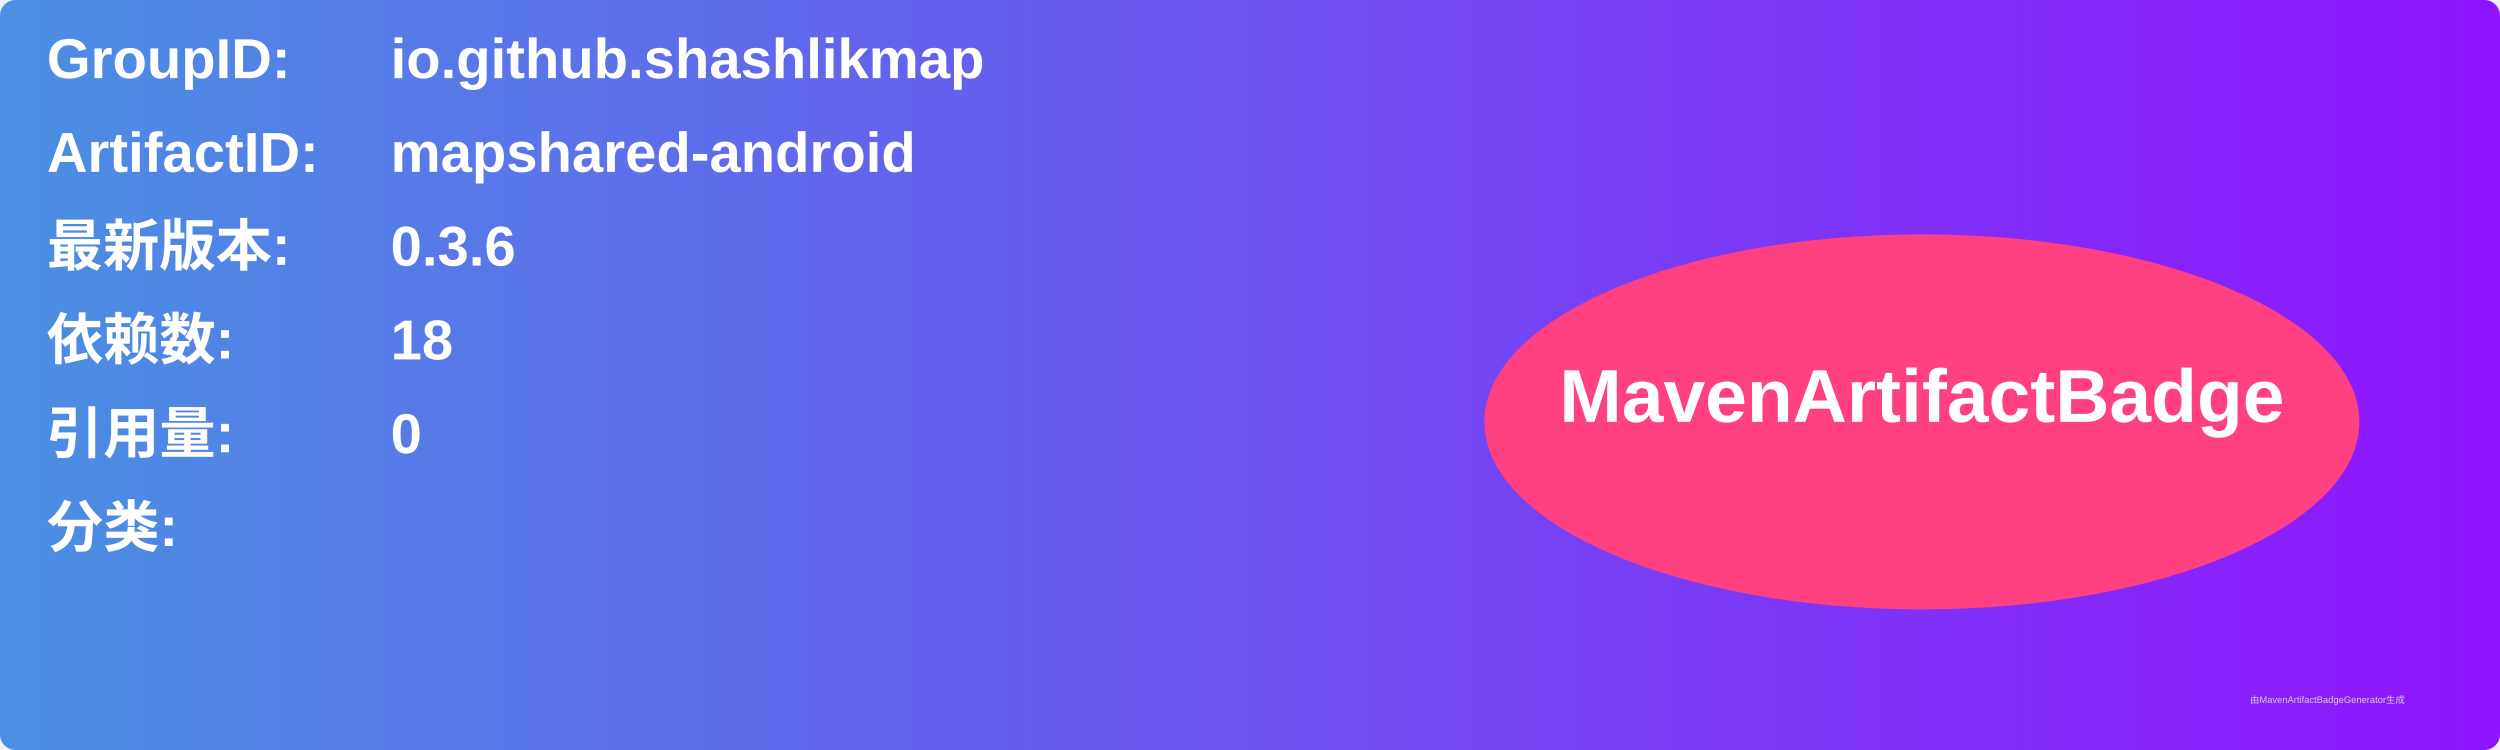
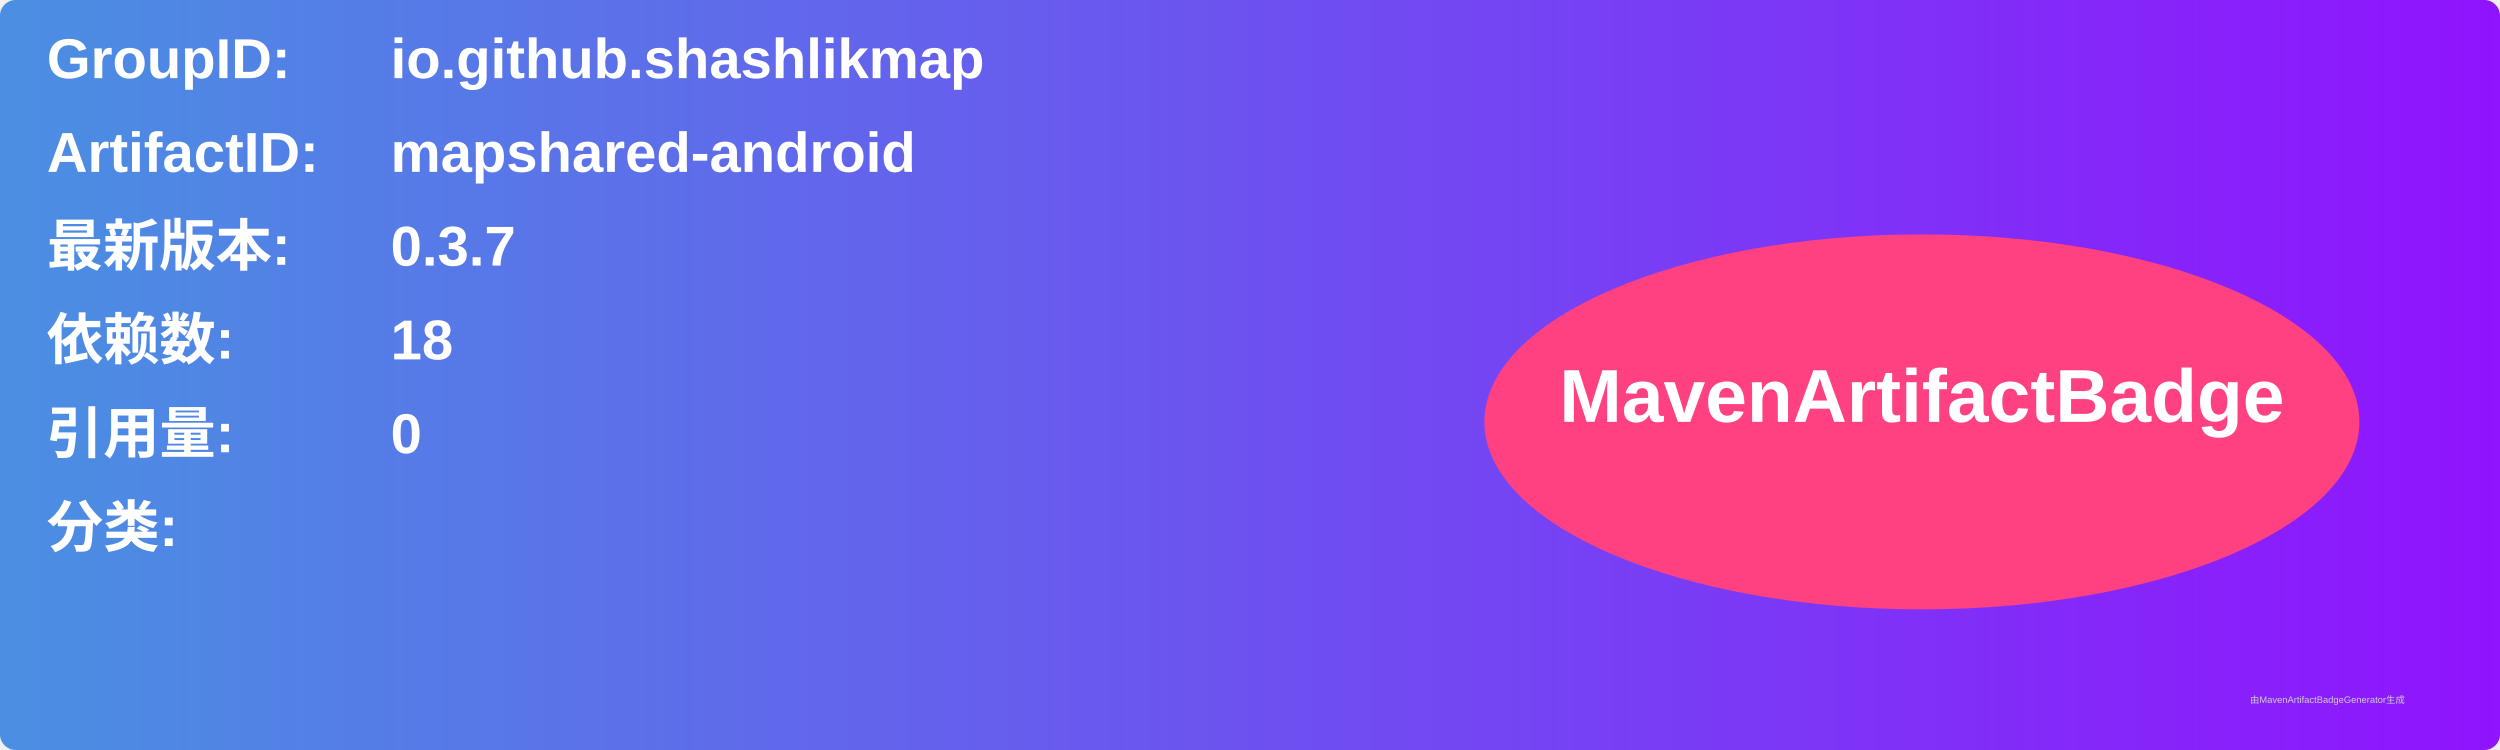
<svg xmlns="http://www.w3.org/2000/svg" width="800" height="240" viewBox="0 0 800 240">
  <linearGradient id="grad" x1="0%" y1="0%" x2="100%" y2="0%">
    <stop offset="0%" stop-color="#4a90e2" />
    <stop offset="100%" stop-color="#9013fe" />
  </linearGradient>
  <rect width="100%" height="100%" rx="5" ry="5" fill="url(#grad)" />
  <g transform="translate(15, 15)">
    <text x="0" y="10" font-family="Arial" font-size="18" fill="white" font-weight="bold" width="260">GroupID:</text>
    <text x="110" y="10" font-family="Arial" font-size="18" fill="white" font-weight="bold" width="460">io.github.shashlikmap</text>
    <text x="0" y="40" font-family="Arial" font-size="18" fill="white" font-weight="bold" width="260">ArtifactID:</text>
    <text x="110" y="40" font-family="Arial" font-size="18" fill="white" font-weight="bold" width="460">mapshared-android</text>
    <text x="0" y="70" font-family="Arial" font-size="18" fill="white" font-weight="bold">最新版本:</text>
    <text x="110" y="70" font-family="Arial" font-size="18" fill="white" font-weight="bold">
-       <tspan font-weight="bold">0.3.6</tspan>
+       <tspan font-weight="bold">0.3.7</tspan>
    </text>
    <text x="0" y="100" font-family="Arial" font-size="18" fill="white" font-weight="bold">依赖数: </text>
    <text x="110" y="100" font-family="Arial" font-size="18" fill="white">
      <tspan font-weight="bold">18</tspan>
    </text>
    <text x="0" y="130" font-family="Arial" font-size="18" fill="white" font-weight="bold">引用量: </text>
    <text x="110" y="130" font-family="Arial" font-size="18" fill="white">
      <tspan font-weight="bold">0</tspan>
    </text>
    <text x="0" y="160" font-family="Arial" font-size="18" fill="white" font-weight="bold">分类:</text>
    <text x="10" y="190" font-family="Arial" font-size="10" fill="white">
      <tspan font-weight="bold" />
    </text>
    <ellipse cx="600" cy="120" rx="140" ry="60" fill="#ff4081" />
    <text x="600" y="120" text-anchor="middle" font-family="Arial" font-size="24" fill="white" font-weight="bold">MavenArtifactBadge</text>
  </g>
  <text x="720" y="225" font-family="Arial" font-size="3" fill="#d0d0d0">由MavenArtifactBadgeGenerator生成</text>
</svg>
